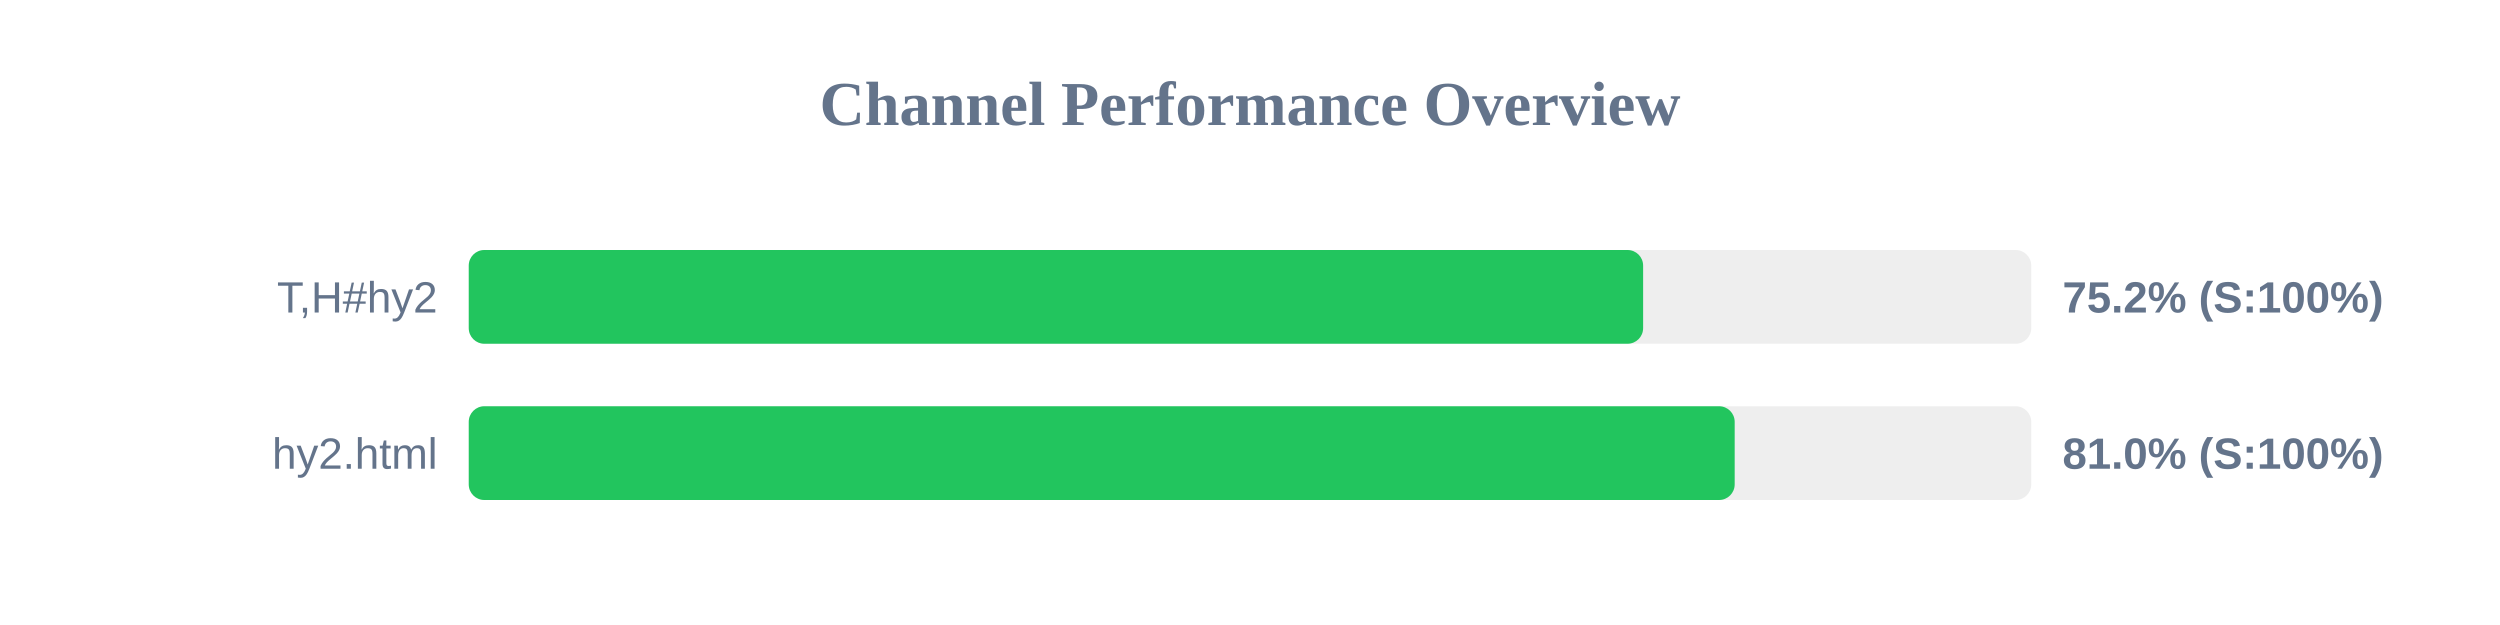
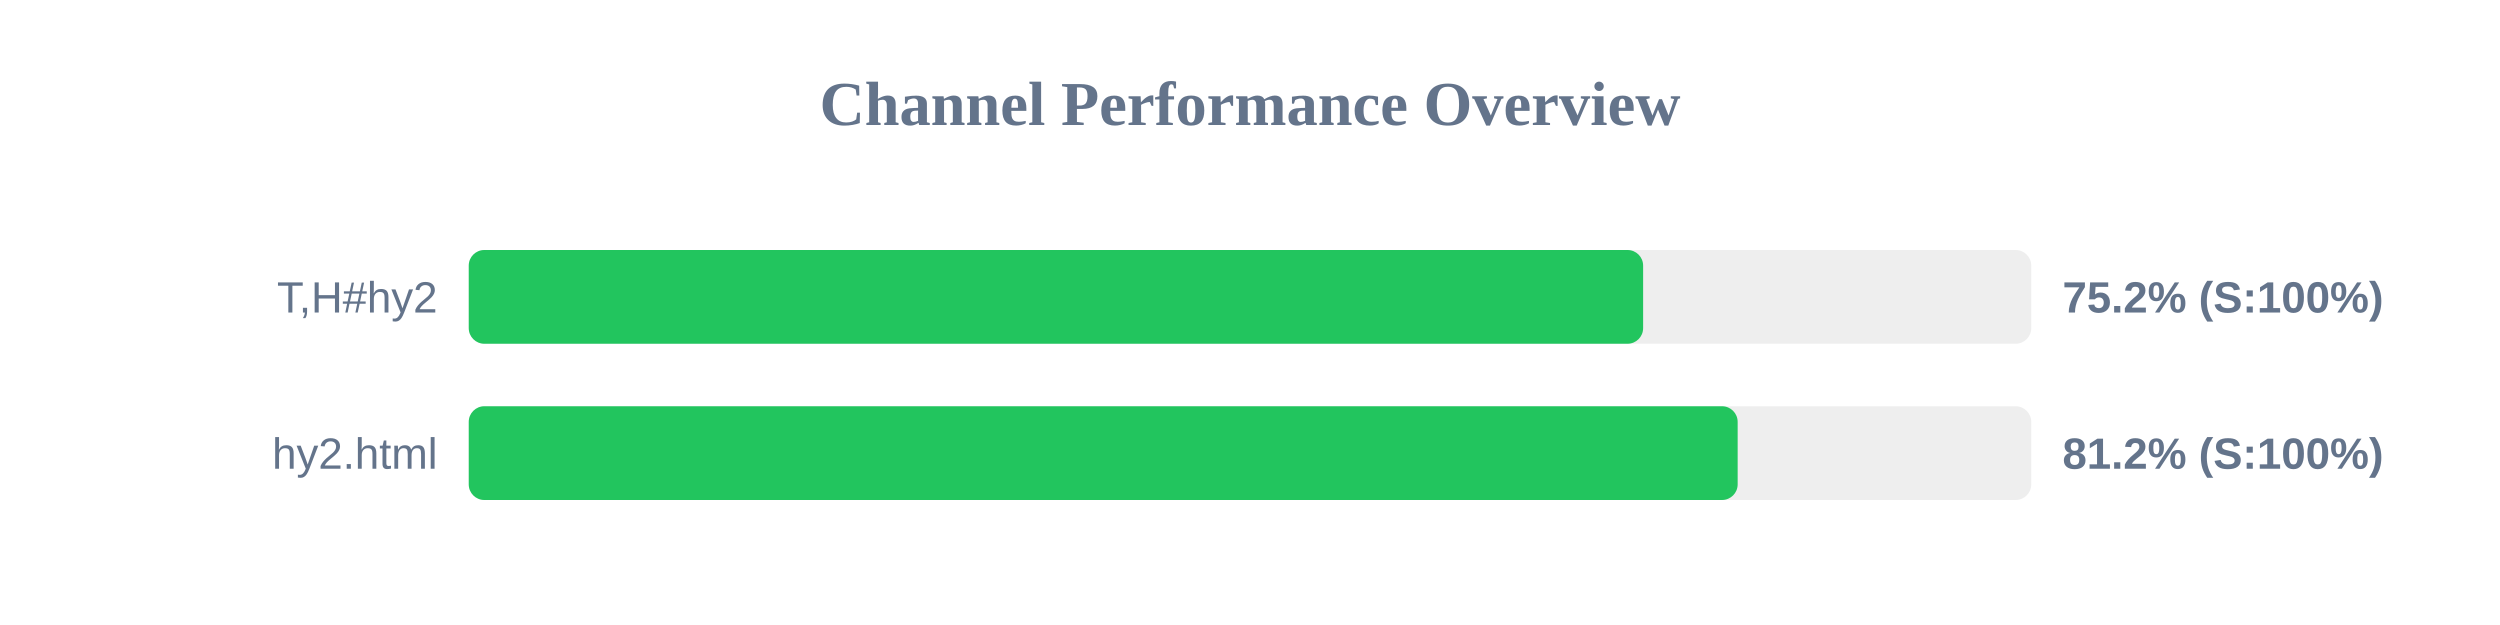
<svg xmlns="http://www.w3.org/2000/svg" width="800" height="200" version="1.1">
  <style>
        .row { font: 14px Arial; fill: #64748b; }
        .score { font: bold 14px Arial; fill: #64748b; }
    </style>
  <text x="400" y="40" text-anchor="middle" font-size="20px" font-weight="bold" fill="#64748b">Channel Performance Overview</text>
  <rect x="150" y="80" width="500" height="30" fill="#eee" rx="5" />
  <rect x="150" y="80" width="375.8" height="30" fill="#22c55e" rx="5" />
  <text x="140" y="100" text-anchor="end" class="row">T,H#hy2</text>
  <text x="660" y="100" text-anchor="start" class="score">75.2% (S:100%)</text>
  <rect x="150" y="130" width="500" height="30" fill="#eee" rx="5" />
-   <rect x="150" y="130" width="405.1" height="30" fill="#22c55e" rx="5" />
+   <rect x="150" y="130" width="406.05" height="30" fill="#22c55e" rx="5" />
  <text x="140" y="150" text-anchor="end" class="row">hy2.html</text>
-   <text x="660" y="150" text-anchor="start" class="score">81.0% (S:100%)</text>
+   <text x="660" y="150" text-anchor="start" class="score">81.2% (S:100%)</text>
</svg>
